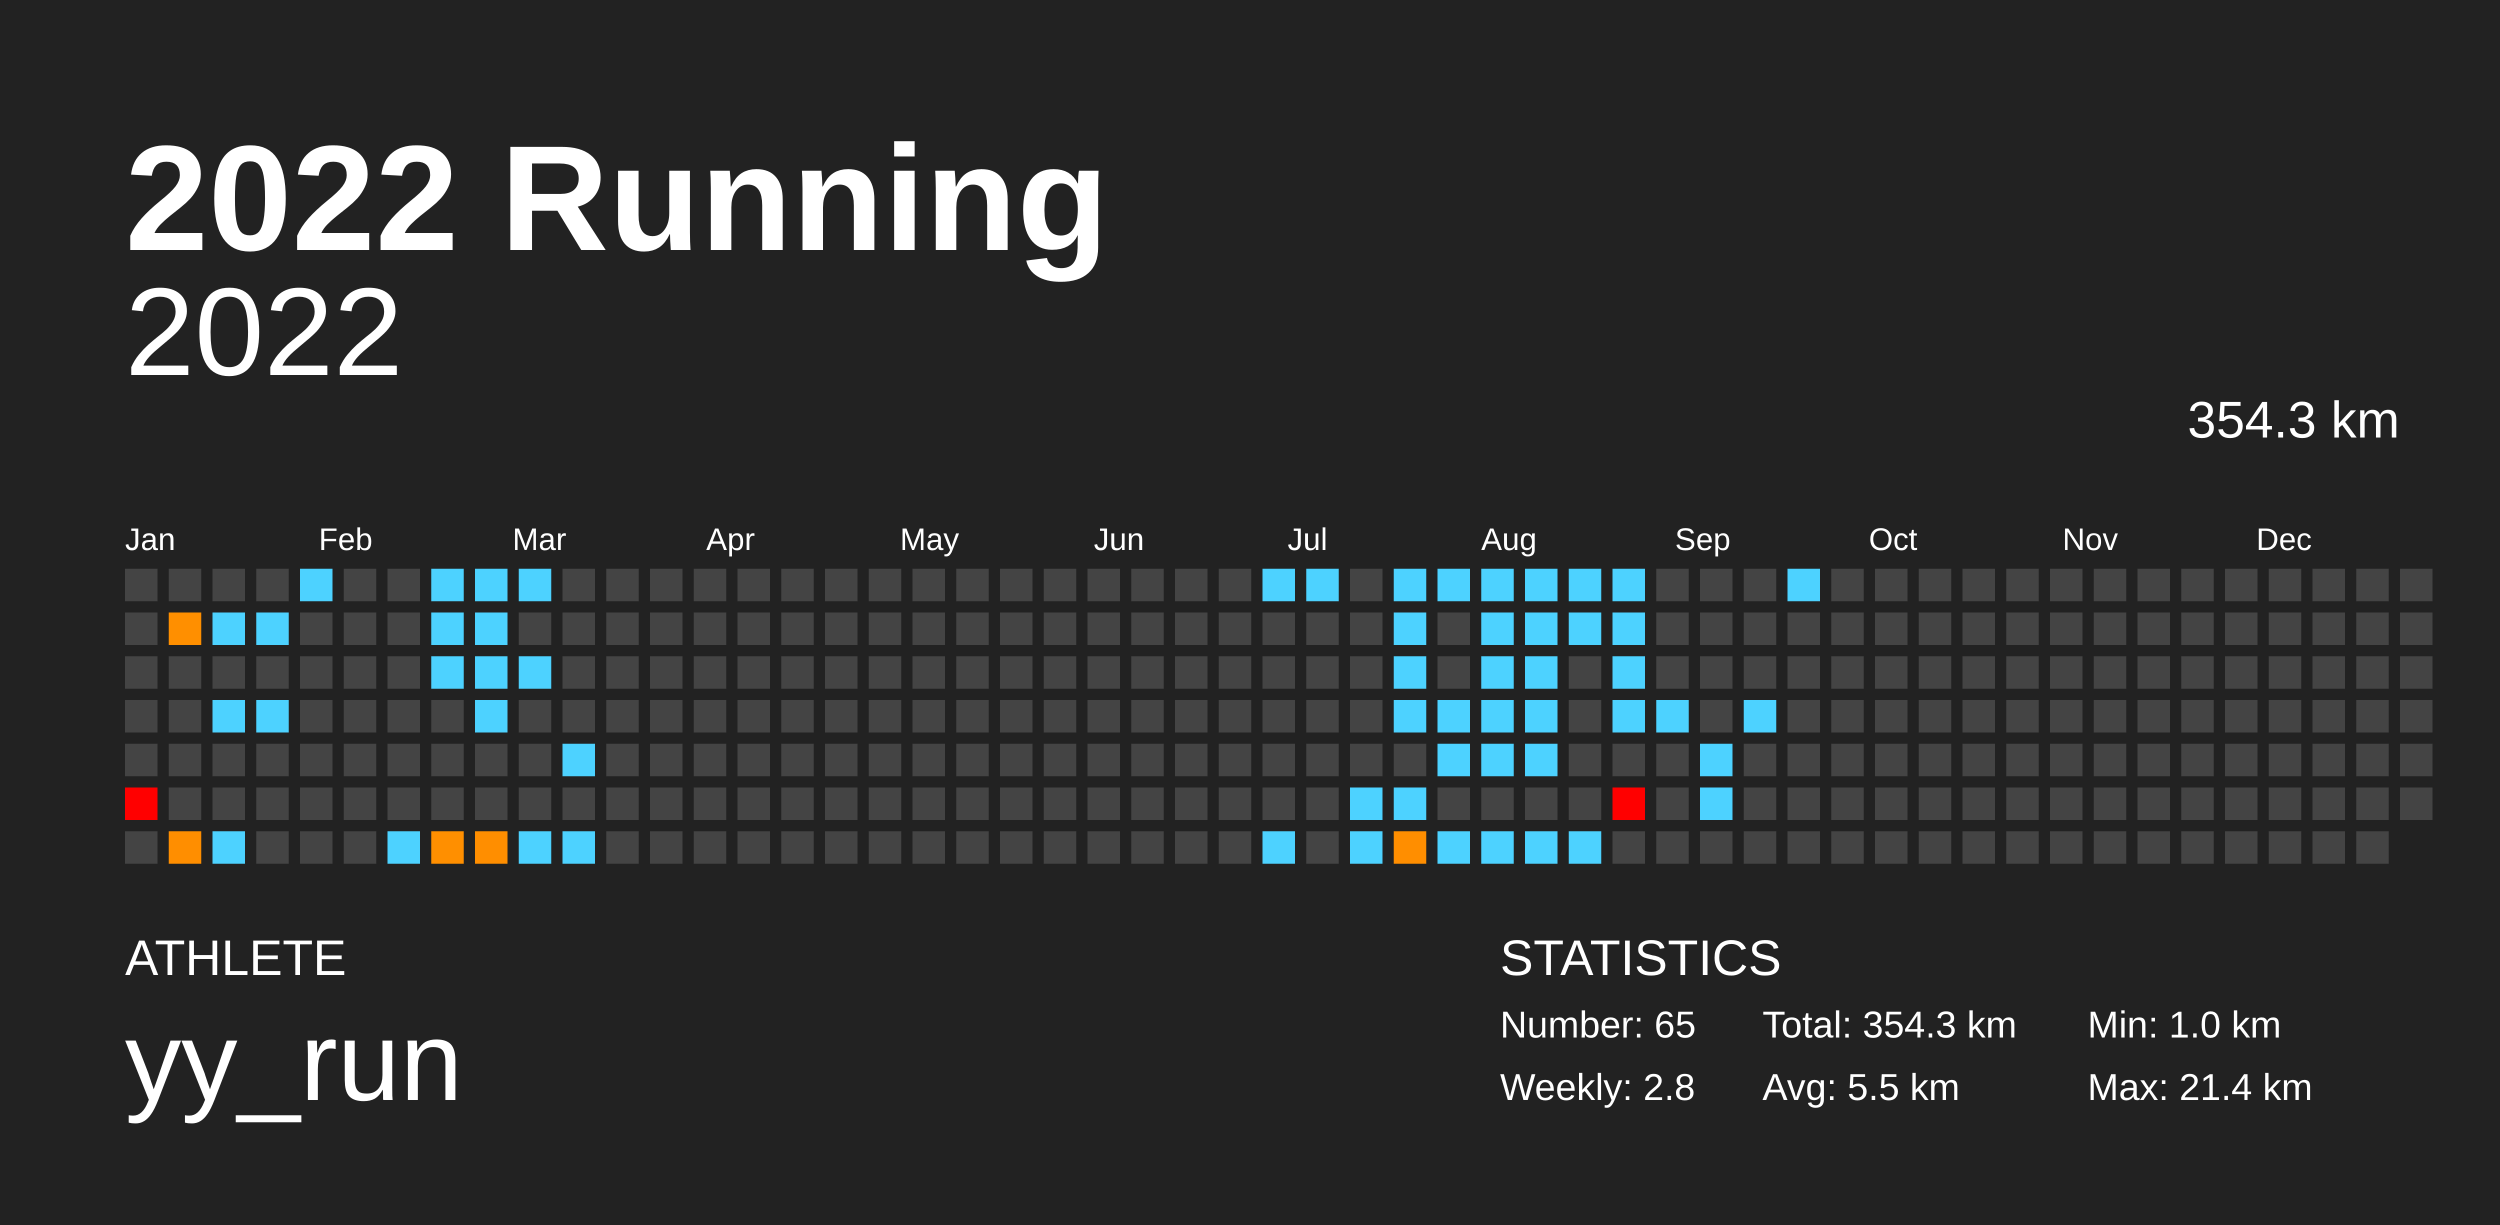
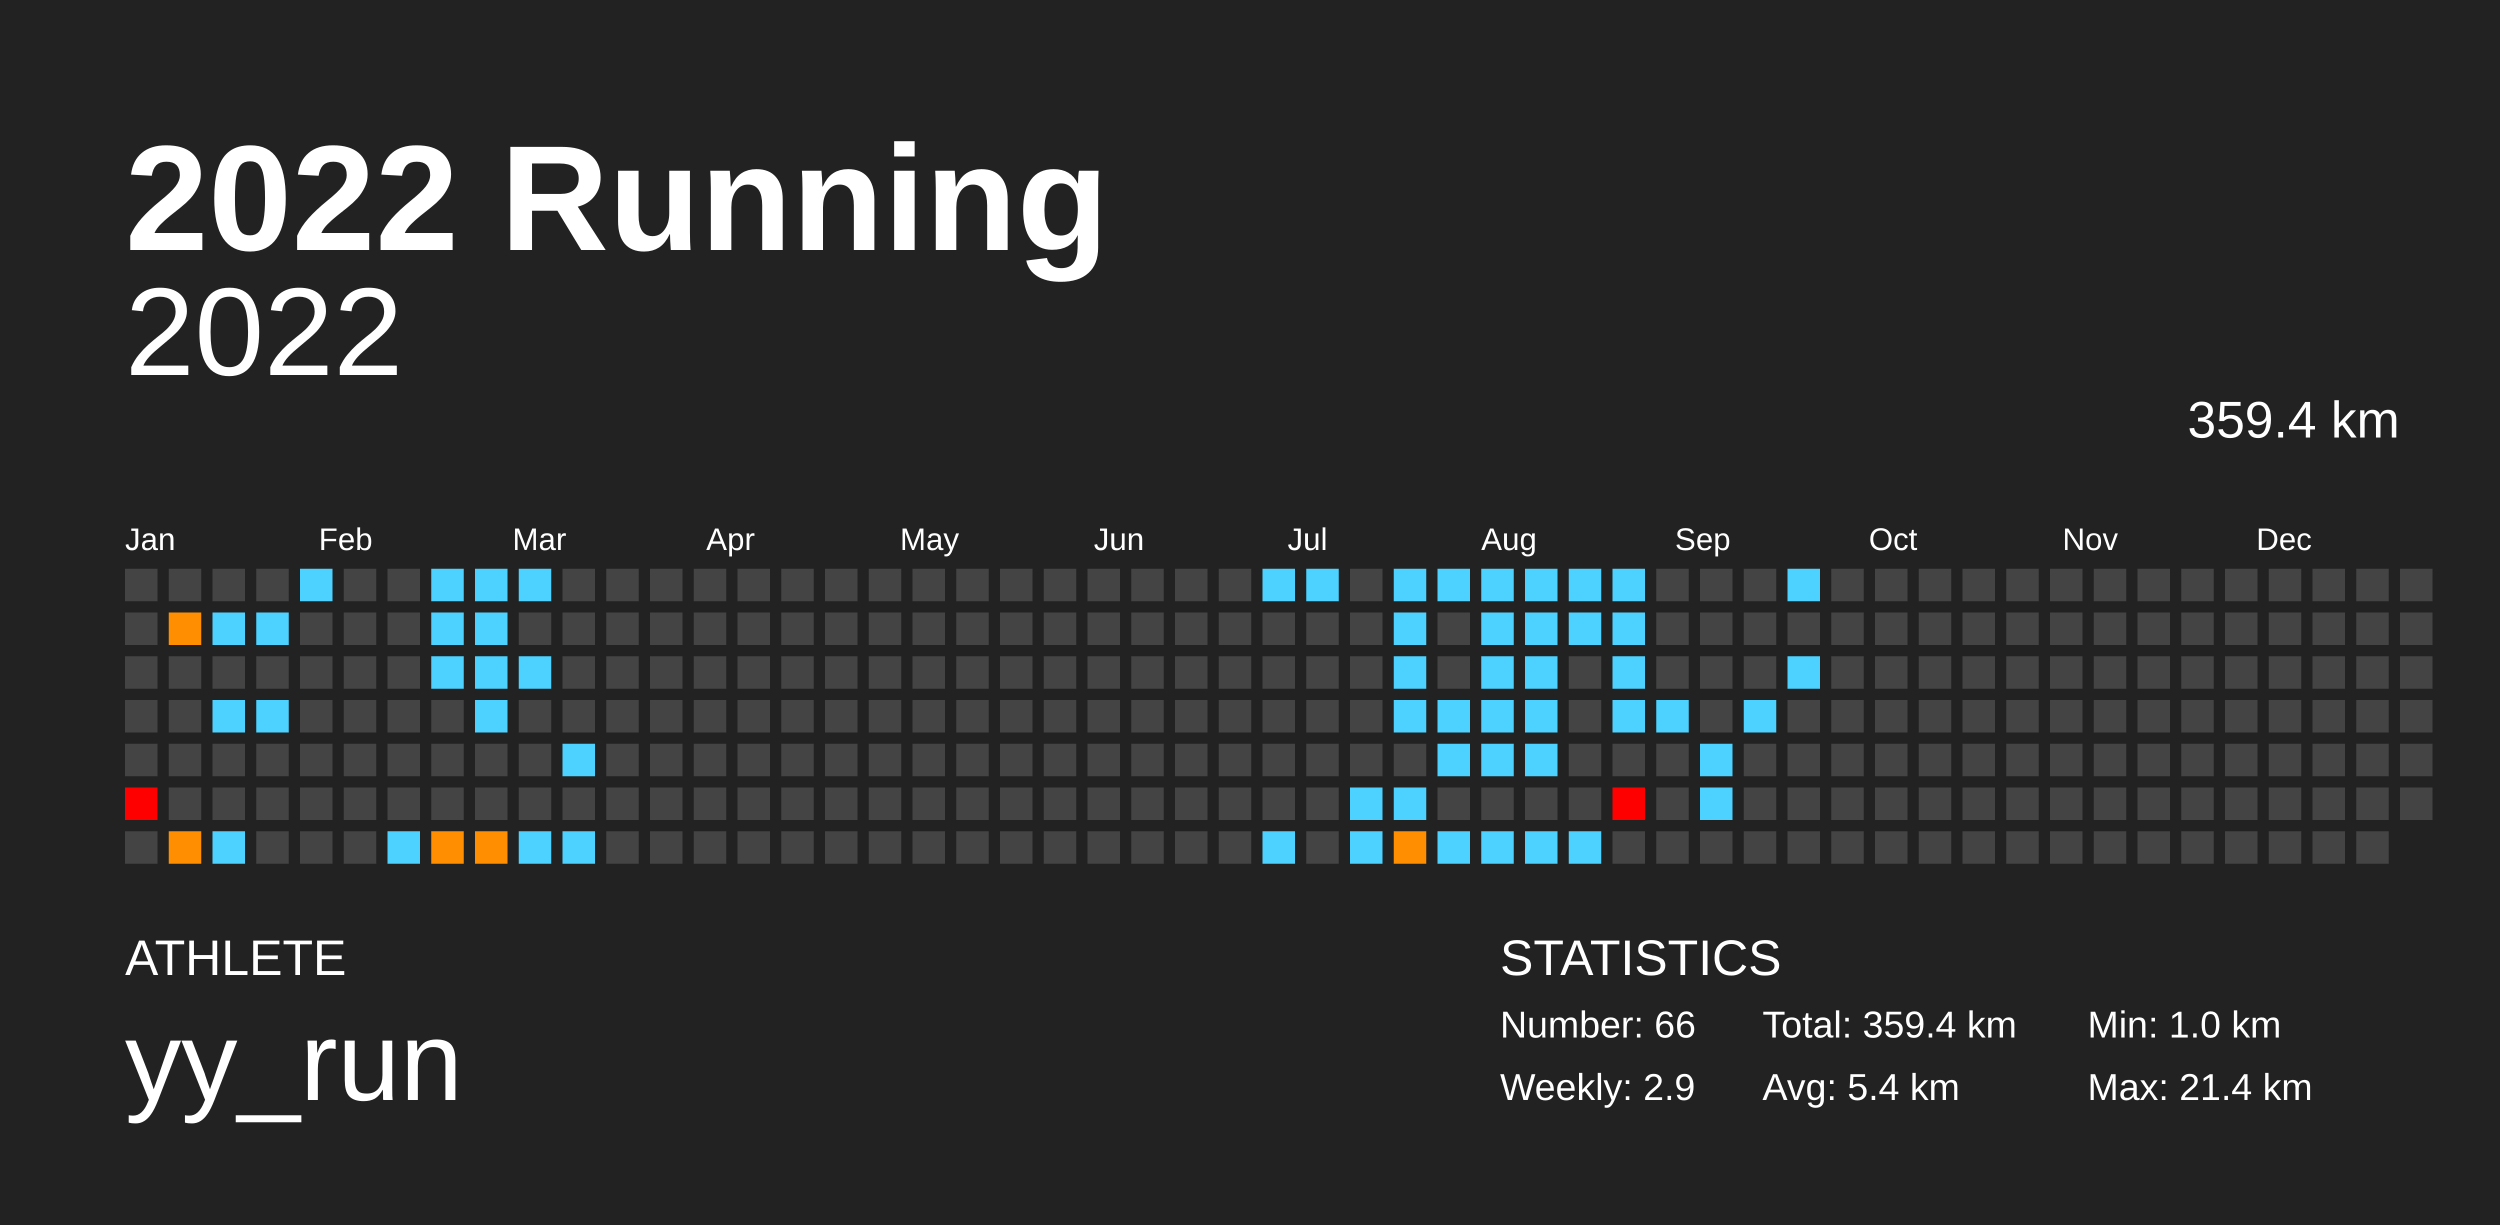
<svg xmlns="http://www.w3.org/2000/svg" baseProfile="full" height="98mm" version="1.1" viewBox="0,0,200,98" width="200mm">
  <defs />
  <rect fill="#222222" height="98" width="200" x="0" y="0" />
  <text fill="#FFFFFF" style="font-size:12px; font-family:Arial; font-weight:bold;" x="10" y="20">2022 Running</text>
  <text fill="#FFFFFF" style="font-size:4px; font-family:Arial" x="10" y="78">ATHLETE</text>
  <text fill="#FFFFFF" style="font-size:9px; font-family:Arial" x="10" y="88">yy_run</text>
  <text fill="#FFFFFF" style="font-size:4px; font-family:Arial" x="120" y="78">STATISTICS</text>
-   <text fill="#FFFFFF" style="font-size:3px; font-family:Arial" x="120" y="83">Number: 65</text>
-   <text fill="#FFFFFF" style="font-size:3px; font-family:Arial" x="120" y="88">Weekly: 2.8</text>
-   <text fill="#FFFFFF" style="font-size:3px; font-family:Arial" x="141" y="83">Total: 354.3 km</text>
-   <text fill="#FFFFFF" style="font-size:3px; font-family:Arial" x="141" y="88">Avg: 5.5 km</text>
+   <text fill="#FFFFFF" style="font-size:3px; font-family:Arial" x="120" y="83">Number: 66</text>
+   <text fill="#FFFFFF" style="font-size:3px; font-family:Arial" x="120" y="88">Weekly: 2.9</text>
+   <text fill="#FFFFFF" style="font-size:3px; font-family:Arial" x="141" y="83">Total: 359.4 km</text>
+   <text fill="#FFFFFF" style="font-size:3px; font-family:Arial" x="141" y="88">Avg: 5.4 km</text>
  <text fill="#FFFFFF" style="font-size:3px; font-family:Arial" x="167" y="83">Min: 1.0 km</text>
  <text fill="#FFFFFF" style="font-size:3px; font-family:Arial" x="167" y="88">Max: 21.4 km</text>
  <text alignment-baseline="hanging" fill="#FFFFFF" style="font-size:10.0px; font-family:Arial;" x="10" y="30">2022</text>
-   <text alignment-baseline="hanging" fill="#FFFFFF" style="font-size:4.125px; font-family:Arial;" x="175" y="35">354.3 km</text>
+   <text alignment-baseline="hanging" fill="#FFFFFF" style="font-size:4.125px; font-family:Arial;" x="175" y="35">359.4 km</text>
  <text fill="#FFFFFF" style="font-size:2.5px; font-family:Arial" x="10.0" y="44">Jan</text>
  <text fill="#FFFFFF" style="font-size:2.5px; font-family:Arial" x="25.5" y="44">Feb</text>
  <text fill="#FFFFFF" style="font-size:2.5px; font-family:Arial" x="41.0" y="44">Mar</text>
  <text fill="#FFFFFF" style="font-size:2.5px; font-family:Arial" x="56.5" y="44">Apr</text>
  <text fill="#FFFFFF" style="font-size:2.5px; font-family:Arial" x="72.0" y="44">May</text>
  <text fill="#FFFFFF" style="font-size:2.5px; font-family:Arial" x="87.5" y="44">Jun</text>
  <text fill="#FFFFFF" style="font-size:2.5px; font-family:Arial" x="103.0" y="44">Jul</text>
  <text fill="#FFFFFF" style="font-size:2.5px; font-family:Arial" x="118.5" y="44">Aug</text>
  <text fill="#FFFFFF" style="font-size:2.5px; font-family:Arial" x="134.0" y="44">Sep</text>
  <text fill="#FFFFFF" style="font-size:2.5px; font-family:Arial" x="149.5" y="44">Oct</text>
  <text fill="#FFFFFF" style="font-size:2.5px; font-family:Arial" x="165.0" y="44">Nov</text>
  <text fill="#FFFFFF" style="font-size:2.5px; font-family:Arial" x="180.5" y="44">Dec</text>
  <rect fill="#444444" height="2.6" width="2.6" x="10.0" y="45.5" />
  <rect fill="#444444" height="2.6" width="2.6" x="10.0" y="49.0" />
  <rect fill="#444444" height="2.6" width="2.6" x="10.0" y="52.5" />
  <rect fill="#444444" height="2.6" width="2.6" x="10.0" y="56.0" />
  <rect fill="#444444" height="2.6" width="2.6" x="10.0" y="59.5" />
  <rect fill="red" height="2.6" width="2.6" x="10.0" y="63.0" />
  <rect fill="#444444" height="2.6" width="2.6" x="10.0" y="66.5" />
  <rect fill="#444444" height="2.6" width="2.6" x="13.5" y="45.5" />
  <rect fill="#ff8f00" height="2.6" width="2.6" x="13.5" y="49.0" />
  <rect fill="#444444" height="2.6" width="2.6" x="13.5" y="52.5" />
  <rect fill="#444444" height="2.6" width="2.6" x="13.5" y="56.0" />
  <rect fill="#444444" height="2.6" width="2.6" x="13.5" y="59.5" />
  <rect fill="#444444" height="2.6" width="2.6" x="13.5" y="63.0" />
  <rect fill="#ff8e00" height="2.6" width="2.6" x="13.5" y="66.5" />
  <rect fill="#444444" height="2.6" width="2.6" x="17.0" y="45.5" />
  <rect fill="#4dd2ff" height="2.6" width="2.6" x="17.0" y="49.0" />
  <rect fill="#444444" height="2.6" width="2.6" x="17.0" y="52.5" />
  <rect fill="#4dd2ff" height="2.6" width="2.6" x="17.0" y="56.0" />
  <rect fill="#444444" height="2.6" width="2.6" x="17.0" y="59.5" />
  <rect fill="#444444" height="2.6" width="2.6" x="17.0" y="63.0" />
  <rect fill="#4dd2ff" height="2.6" width="2.6" x="17.0" y="66.5" />
  <rect fill="#444444" height="2.6" width="2.6" x="20.5" y="45.5" />
  <rect fill="#4dd2ff" height="2.6" width="2.6" x="20.5" y="49.0" />
  <rect fill="#444444" height="2.6" width="2.6" x="20.5" y="52.5" />
  <rect fill="#4dd2ff" height="2.6" width="2.6" x="20.5" y="56.0" />
  <rect fill="#444444" height="2.6" width="2.6" x="20.5" y="59.5" />
  <rect fill="#444444" height="2.6" width="2.6" x="20.5" y="63.0" />
  <rect fill="#444444" height="2.6" width="2.6" x="20.5" y="66.5" />
  <rect fill="#4dd2ff" height="2.6" width="2.6" x="24.0" y="45.5" />
  <rect fill="#444444" height="2.6" width="2.6" x="24.0" y="49.0" />
  <rect fill="#444444" height="2.6" width="2.6" x="24.0" y="52.5" />
  <rect fill="#444444" height="2.6" width="2.6" x="24.0" y="56.0" />
  <rect fill="#444444" height="2.6" width="2.6" x="24.0" y="59.5" />
  <rect fill="#444444" height="2.6" width="2.6" x="24.0" y="63.0" />
  <rect fill="#444444" height="2.6" width="2.6" x="24.0" y="66.5" />
  <rect fill="#444444" height="2.6" width="2.6" x="27.5" y="45.5" />
  <rect fill="#444444" height="2.6" width="2.6" x="27.5" y="49.0" />
  <rect fill="#444444" height="2.6" width="2.6" x="27.5" y="52.5" />
  <rect fill="#444444" height="2.6" width="2.6" x="27.5" y="56.0" />
  <rect fill="#444444" height="2.6" width="2.6" x="27.5" y="59.5" />
  <rect fill="#444444" height="2.6" width="2.6" x="27.5" y="63.0" />
  <rect fill="#444444" height="2.6" width="2.6" x="27.5" y="66.5" />
  <rect fill="#444444" height="2.6" width="2.6" x="31.0" y="45.5" />
  <rect fill="#444444" height="2.6" width="2.6" x="31.0" y="49.0" />
  <rect fill="#444444" height="2.6" width="2.6" x="31.0" y="52.5" />
  <rect fill="#444444" height="2.6" width="2.6" x="31.0" y="56.0" />
  <rect fill="#444444" height="2.6" width="2.6" x="31.0" y="59.5" />
  <rect fill="#444444" height="2.6" width="2.6" x="31.0" y="63.0" />
  <rect fill="#4dd2ff" height="2.6" width="2.6" x="31.0" y="66.5" />
  <rect fill="#4dd2ff" height="2.6" width="2.6" x="34.5" y="45.5" />
  <rect fill="#4dd2ff" height="2.6" width="2.6" x="34.5" y="49.0" />
  <rect fill="#4dd2ff" height="2.6" width="2.6" x="34.5" y="52.5" />
  <rect fill="#444444" height="2.6" width="2.6" x="34.5" y="56.0" />
  <rect fill="#444444" height="2.6" width="2.6" x="34.5" y="59.5" />
  <rect fill="#444444" height="2.6" width="2.6" x="34.5" y="63.0" />
  <rect fill="#ff8f00" height="2.6" width="2.6" x="34.5" y="66.5" />
  <rect fill="#4dd2ff" height="2.6" width="2.6" x="38.0" y="45.5" />
  <rect fill="#4dd2ff" height="2.6" width="2.6" x="38.0" y="49.0" />
  <rect fill="#4dd2ff" height="2.6" width="2.6" x="38.0" y="52.5" />
  <rect fill="#4dd2ff" height="2.6" width="2.6" x="38.0" y="56.0" />
  <rect fill="#444444" height="2.6" width="2.6" x="38.0" y="59.5" />
  <rect fill="#444444" height="2.6" width="2.6" x="38.0" y="63.0" />
  <rect fill="#ff8e00" height="2.6" width="2.6" x="38.0" y="66.5" />
  <rect fill="#4dd2ff" height="2.6" width="2.6" x="41.5" y="45.5" />
  <rect fill="#444444" height="2.6" width="2.6" x="41.5" y="49.0" />
  <rect fill="#4dd2ff" height="2.6" width="2.6" x="41.5" y="52.5" />
  <rect fill="#444444" height="2.6" width="2.6" x="41.5" y="56.0" />
  <rect fill="#444444" height="2.6" width="2.6" x="41.5" y="59.5" />
  <rect fill="#444444" height="2.6" width="2.6" x="41.5" y="63.0" />
  <rect fill="#4dd2ff" height="2.6" width="2.6" x="41.5" y="66.5" />
  <rect fill="#444444" height="2.6" width="2.6" x="45.0" y="45.5" />
  <rect fill="#444444" height="2.6" width="2.6" x="45.0" y="49.0" />
  <rect fill="#444444" height="2.6" width="2.6" x="45.0" y="52.5" />
  <rect fill="#444444" height="2.6" width="2.6" x="45.0" y="56.0" />
  <rect fill="#4dd2ff" height="2.6" width="2.6" x="45.0" y="59.5" />
  <rect fill="#444444" height="2.6" width="2.6" x="45.0" y="63.0" />
  <rect fill="#4dd2ff" height="2.6" width="2.6" x="45.0" y="66.5" />
  <rect fill="#444444" height="2.6" width="2.6" x="48.5" y="45.5" />
  <rect fill="#444444" height="2.6" width="2.6" x="48.5" y="49.0" />
  <rect fill="#444444" height="2.6" width="2.6" x="48.5" y="52.5" />
  <rect fill="#444444" height="2.6" width="2.6" x="48.5" y="56.0" />
  <rect fill="#444444" height="2.6" width="2.6" x="48.5" y="59.5" />
  <rect fill="#444444" height="2.6" width="2.6" x="48.5" y="63.0" />
  <rect fill="#444444" height="2.6" width="2.6" x="48.5" y="66.5" />
  <rect fill="#444444" height="2.6" width="2.6" x="52.0" y="45.5" />
  <rect fill="#444444" height="2.6" width="2.6" x="52.0" y="49.0" />
  <rect fill="#444444" height="2.6" width="2.6" x="52.0" y="52.5" />
  <rect fill="#444444" height="2.6" width="2.6" x="52.0" y="56.0" />
  <rect fill="#444444" height="2.6" width="2.6" x="52.0" y="59.5" />
  <rect fill="#444444" height="2.6" width="2.6" x="52.0" y="63.0" />
  <rect fill="#444444" height="2.6" width="2.6" x="52.0" y="66.5" />
  <rect fill="#444444" height="2.6" width="2.6" x="55.5" y="45.5" />
  <rect fill="#444444" height="2.6" width="2.6" x="55.5" y="49.0" />
  <rect fill="#444444" height="2.6" width="2.6" x="55.5" y="52.5" />
  <rect fill="#444444" height="2.6" width="2.6" x="55.5" y="56.0" />
  <rect fill="#444444" height="2.6" width="2.6" x="55.5" y="59.5" />
  <rect fill="#444444" height="2.6" width="2.6" x="55.5" y="63.0" />
  <rect fill="#444444" height="2.6" width="2.6" x="55.5" y="66.5" />
  <rect fill="#444444" height="2.6" width="2.6" x="59.0" y="45.5" />
  <rect fill="#444444" height="2.6" width="2.6" x="59.0" y="49.0" />
  <rect fill="#444444" height="2.6" width="2.6" x="59.0" y="52.5" />
  <rect fill="#444444" height="2.6" width="2.6" x="59.0" y="56.0" />
  <rect fill="#444444" height="2.6" width="2.6" x="59.0" y="59.5" />
  <rect fill="#444444" height="2.6" width="2.6" x="59.0" y="63.0" />
  <rect fill="#444444" height="2.6" width="2.6" x="59.0" y="66.5" />
  <rect fill="#444444" height="2.6" width="2.6" x="62.5" y="45.5" />
  <rect fill="#444444" height="2.6" width="2.6" x="62.5" y="49.0" />
  <rect fill="#444444" height="2.6" width="2.6" x="62.5" y="52.5" />
  <rect fill="#444444" height="2.6" width="2.6" x="62.5" y="56.0" />
  <rect fill="#444444" height="2.6" width="2.6" x="62.5" y="59.5" />
  <rect fill="#444444" height="2.6" width="2.6" x="62.5" y="63.0" />
  <rect fill="#444444" height="2.6" width="2.6" x="62.5" y="66.5" />
  <rect fill="#444444" height="2.6" width="2.6" x="66.0" y="45.5" />
  <rect fill="#444444" height="2.6" width="2.6" x="66.0" y="49.0" />
  <rect fill="#444444" height="2.6" width="2.6" x="66.0" y="52.5" />
  <rect fill="#444444" height="2.6" width="2.6" x="66.0" y="56.0" />
  <rect fill="#444444" height="2.6" width="2.6" x="66.0" y="59.5" />
  <rect fill="#444444" height="2.6" width="2.6" x="66.0" y="63.0" />
  <rect fill="#444444" height="2.6" width="2.6" x="66.0" y="66.5" />
  <rect fill="#444444" height="2.6" width="2.6" x="69.5" y="45.5" />
  <rect fill="#444444" height="2.6" width="2.6" x="69.5" y="49.0" />
  <rect fill="#444444" height="2.6" width="2.6" x="69.5" y="52.5" />
  <rect fill="#444444" height="2.6" width="2.6" x="69.5" y="56.0" />
  <rect fill="#444444" height="2.6" width="2.6" x="69.5" y="59.5" />
  <rect fill="#444444" height="2.6" width="2.6" x="69.5" y="63.0" />
  <rect fill="#444444" height="2.6" width="2.6" x="69.5" y="66.5" />
  <rect fill="#444444" height="2.6" width="2.6" x="73.0" y="45.5" />
  <rect fill="#444444" height="2.6" width="2.6" x="73.0" y="49.0" />
  <rect fill="#444444" height="2.6" width="2.6" x="73.0" y="52.5" />
  <rect fill="#444444" height="2.6" width="2.6" x="73.0" y="56.0" />
  <rect fill="#444444" height="2.6" width="2.6" x="73.0" y="59.5" />
  <rect fill="#444444" height="2.6" width="2.6" x="73.0" y="63.0" />
  <rect fill="#444444" height="2.6" width="2.6" x="73.0" y="66.5" />
  <rect fill="#444444" height="2.6" width="2.6" x="76.5" y="45.5" />
  <rect fill="#444444" height="2.6" width="2.6" x="76.5" y="49.0" />
  <rect fill="#444444" height="2.6" width="2.6" x="76.5" y="52.5" />
  <rect fill="#444444" height="2.6" width="2.6" x="76.5" y="56.0" />
  <rect fill="#444444" height="2.6" width="2.6" x="76.5" y="59.5" />
  <rect fill="#444444" height="2.6" width="2.6" x="76.5" y="63.0" />
  <rect fill="#444444" height="2.6" width="2.6" x="76.5" y="66.5" />
  <rect fill="#444444" height="2.6" width="2.6" x="80.0" y="45.5" />
  <rect fill="#444444" height="2.6" width="2.6" x="80.0" y="49.0" />
  <rect fill="#444444" height="2.6" width="2.6" x="80.0" y="52.5" />
  <rect fill="#444444" height="2.6" width="2.6" x="80.0" y="56.0" />
  <rect fill="#444444" height="2.6" width="2.6" x="80.0" y="59.5" />
  <rect fill="#444444" height="2.6" width="2.6" x="80.0" y="63.0" />
  <rect fill="#444444" height="2.6" width="2.6" x="80.0" y="66.5" />
  <rect fill="#444444" height="2.6" width="2.6" x="83.5" y="45.5" />
  <rect fill="#444444" height="2.6" width="2.6" x="83.5" y="49.0" />
  <rect fill="#444444" height="2.6" width="2.6" x="83.5" y="52.5" />
  <rect fill="#444444" height="2.6" width="2.6" x="83.5" y="56.0" />
  <rect fill="#444444" height="2.6" width="2.6" x="83.5" y="59.5" />
  <rect fill="#444444" height="2.6" width="2.6" x="83.5" y="63.0" />
  <rect fill="#444444" height="2.6" width="2.6" x="83.5" y="66.5" />
  <rect fill="#444444" height="2.6" width="2.6" x="87.0" y="45.5" />
  <rect fill="#444444" height="2.6" width="2.6" x="87.0" y="49.0" />
  <rect fill="#444444" height="2.6" width="2.6" x="87.0" y="52.5" />
  <rect fill="#444444" height="2.6" width="2.6" x="87.0" y="56.0" />
  <rect fill="#444444" height="2.6" width="2.6" x="87.0" y="59.5" />
  <rect fill="#444444" height="2.6" width="2.6" x="87.0" y="63.0" />
  <rect fill="#444444" height="2.6" width="2.6" x="87.0" y="66.5" />
  <rect fill="#444444" height="2.6" width="2.6" x="90.5" y="45.5" />
  <rect fill="#444444" height="2.6" width="2.6" x="90.5" y="49.0" />
  <rect fill="#444444" height="2.6" width="2.6" x="90.5" y="52.5" />
  <rect fill="#444444" height="2.6" width="2.6" x="90.5" y="56.0" />
  <rect fill="#444444" height="2.6" width="2.6" x="90.5" y="59.5" />
  <rect fill="#444444" height="2.6" width="2.6" x="90.5" y="63.0" />
  <rect fill="#444444" height="2.6" width="2.6" x="90.5" y="66.5" />
  <rect fill="#444444" height="2.6" width="2.6" x="94.0" y="45.5" />
  <rect fill="#444444" height="2.6" width="2.6" x="94.0" y="49.0" />
  <rect fill="#444444" height="2.6" width="2.6" x="94.0" y="52.5" />
  <rect fill="#444444" height="2.6" width="2.6" x="94.0" y="56.0" />
  <rect fill="#444444" height="2.6" width="2.6" x="94.0" y="59.5" />
  <rect fill="#444444" height="2.6" width="2.6" x="94.0" y="63.0" />
  <rect fill="#444444" height="2.6" width="2.6" x="94.0" y="66.5" />
  <rect fill="#444444" height="2.6" width="2.6" x="97.5" y="45.5" />
  <rect fill="#444444" height="2.6" width="2.6" x="97.5" y="49.0" />
  <rect fill="#444444" height="2.6" width="2.6" x="97.5" y="52.5" />
  <rect fill="#444444" height="2.6" width="2.6" x="97.5" y="56.0" />
  <rect fill="#444444" height="2.6" width="2.6" x="97.5" y="59.5" />
  <rect fill="#444444" height="2.6" width="2.6" x="97.5" y="63.0" />
  <rect fill="#444444" height="2.6" width="2.6" x="97.5" y="66.5" />
  <rect fill="#4dd2ff" height="2.6" width="2.6" x="101.0" y="45.5" />
  <rect fill="#444444" height="2.6" width="2.6" x="101.0" y="49.0" />
  <rect fill="#444444" height="2.6" width="2.6" x="101.0" y="52.5" />
  <rect fill="#444444" height="2.6" width="2.6" x="101.0" y="56.0" />
  <rect fill="#444444" height="2.6" width="2.6" x="101.0" y="59.5" />
  <rect fill="#444444" height="2.6" width="2.6" x="101.0" y="63.0" />
  <rect fill="#4dd2ff" height="2.6" width="2.6" x="101.0" y="66.5" />
  <rect fill="#4dd2ff" height="2.6" width="2.6" x="104.5" y="45.5" />
  <rect fill="#444444" height="2.6" width="2.6" x="104.5" y="49.0" />
  <rect fill="#444444" height="2.6" width="2.6" x="104.5" y="52.5" />
  <rect fill="#444444" height="2.6" width="2.6" x="104.5" y="56.0" />
  <rect fill="#444444" height="2.6" width="2.6" x="104.5" y="59.5" />
  <rect fill="#444444" height="2.6" width="2.6" x="104.5" y="63.0" />
  <rect fill="#444444" height="2.6" width="2.6" x="104.5" y="66.5" />
  <rect fill="#444444" height="2.6" width="2.6" x="108.0" y="45.5" />
  <rect fill="#444444" height="2.6" width="2.6" x="108.0" y="49.0" />
  <rect fill="#444444" height="2.6" width="2.6" x="108.0" y="52.5" />
  <rect fill="#444444" height="2.6" width="2.6" x="108.0" y="56.0" />
  <rect fill="#444444" height="2.6" width="2.6" x="108.0" y="59.5" />
  <rect fill="#4dd2ff" height="2.6" width="2.6" x="108.0" y="63.0" />
  <rect fill="#4dd2ff" height="2.6" width="2.6" x="108.0" y="66.5" />
  <rect fill="#4dd2ff" height="2.6" width="2.6" x="111.5" y="45.5" />
  <rect fill="#4dd2ff" height="2.6" width="2.6" x="111.5" y="49.0" />
  <rect fill="#4dd2ff" height="2.6" width="2.6" x="111.5" y="52.5" />
  <rect fill="#4dd2ff" height="2.6" width="2.6" x="111.5" y="56.0" />
  <rect fill="#444444" height="2.6" width="2.6" x="111.5" y="59.5" />
  <rect fill="#4dd2ff" height="2.6" width="2.6" x="111.5" y="63.0" />
  <rect fill="#ff8e00" height="2.6" width="2.6" x="111.5" y="66.5" />
  <rect fill="#4dd2ff" height="2.6" width="2.6" x="115.0" y="45.5" />
  <rect fill="#444444" height="2.6" width="2.6" x="115.0" y="49.0" />
  <rect fill="#444444" height="2.6" width="2.6" x="115.0" y="52.5" />
  <rect fill="#4dd2ff" height="2.6" width="2.6" x="115.0" y="56.0" />
  <rect fill="#4dd2ff" height="2.6" width="2.6" x="115.0" y="59.5" />
  <rect fill="#444444" height="2.6" width="2.6" x="115.0" y="63.0" />
  <rect fill="#4dd2ff" height="2.6" width="2.6" x="115.0" y="66.5" />
  <rect fill="#4dd2ff" height="2.6" width="2.6" x="118.5" y="45.5" />
  <rect fill="#4dd2ff" height="2.6" width="2.6" x="118.5" y="49.0" />
  <rect fill="#4dd2ff" height="2.6" width="2.6" x="118.5" y="52.5" />
  <rect fill="#4dd2ff" height="2.6" width="2.6" x="118.5" y="56.0" />
  <rect fill="#4dd2ff" height="2.6" width="2.6" x="118.5" y="59.5" />
  <rect fill="#444444" height="2.6" width="2.6" x="118.5" y="63.0" />
  <rect fill="#4dd2ff" height="2.6" width="2.6" x="118.5" y="66.5" />
  <rect fill="#4dd2ff" height="2.6" width="2.6" x="122.0" y="45.5" />
  <rect fill="#4dd2ff" height="2.6" width="2.6" x="122.0" y="49.0" />
  <rect fill="#4dd2ff" height="2.6" width="2.6" x="122.0" y="52.5" />
  <rect fill="#4dd2ff" height="2.6" width="2.6" x="122.0" y="56.0" />
  <rect fill="#4dd2ff" height="2.6" width="2.6" x="122.0" y="59.5" />
  <rect fill="#444444" height="2.6" width="2.6" x="122.0" y="63.0" />
  <rect fill="#4dd2ff" height="2.6" width="2.6" x="122.0" y="66.5" />
  <rect fill="#4dd2ff" height="2.6" width="2.6" x="125.5" y="45.5" />
  <rect fill="#4dd2ff" height="2.6" width="2.6" x="125.5" y="49.0" />
  <rect fill="#444444" height="2.6" width="2.6" x="125.5" y="52.5" />
  <rect fill="#444444" height="2.6" width="2.6" x="125.5" y="56.0" />
  <rect fill="#444444" height="2.6" width="2.6" x="125.5" y="59.5" />
  <rect fill="#444444" height="2.6" width="2.6" x="125.5" y="63.0" />
  <rect fill="#4dd2ff" height="2.6" width="2.6" x="125.5" y="66.5" />
  <rect fill="#4dd2ff" height="2.6" width="2.6" x="129.0" y="45.5" />
  <rect fill="#4dd2ff" height="2.6" width="2.6" x="129.0" y="49.0" />
  <rect fill="#4dd2ff" height="2.6" width="2.6" x="129.0" y="52.5" />
  <rect fill="#4dd2ff" height="2.6" width="2.6" x="129.0" y="56.0" />
  <rect fill="#444444" height="2.6" width="2.6" x="129.0" y="59.5" />
  <rect fill="red" height="2.6" width="2.6" x="129.0" y="63.0" />
  <rect fill="#444444" height="2.6" width="2.6" x="129.0" y="66.5" />
  <rect fill="#444444" height="2.6" width="2.6" x="132.5" y="45.5" />
  <rect fill="#444444" height="2.6" width="2.6" x="132.5" y="49.0" />
  <rect fill="#444444" height="2.6" width="2.6" x="132.5" y="52.5" />
  <rect fill="#4dd2ff" height="2.6" width="2.6" x="132.5" y="56.0" />
  <rect fill="#444444" height="2.6" width="2.6" x="132.5" y="59.5" />
  <rect fill="#444444" height="2.6" width="2.6" x="132.5" y="63.0" />
  <rect fill="#444444" height="2.6" width="2.6" x="132.5" y="66.5" />
  <rect fill="#444444" height="2.6" width="2.6" x="136.0" y="45.5" />
  <rect fill="#444444" height="2.6" width="2.6" x="136.0" y="49.0" />
  <rect fill="#444444" height="2.6" width="2.6" x="136.0" y="52.5" />
  <rect fill="#444444" height="2.6" width="2.6" x="136.0" y="56.0" />
  <rect fill="#4dd2ff" height="2.6" width="2.6" x="136.0" y="59.5" />
  <rect fill="#4dd2ff" height="2.6" width="2.6" x="136.0" y="63.0" />
  <rect fill="#444444" height="2.6" width="2.6" x="136.0" y="66.5" />
  <rect fill="#444444" height="2.6" width="2.6" x="139.5" y="45.5" />
  <rect fill="#444444" height="2.6" width="2.6" x="139.5" y="49.0" />
  <rect fill="#444444" height="2.6" width="2.6" x="139.5" y="52.5" />
  <rect fill="#4dd2ff" height="2.6" width="2.6" x="139.5" y="56.0" />
  <rect fill="#444444" height="2.6" width="2.6" x="139.5" y="59.5" />
  <rect fill="#444444" height="2.6" width="2.6" x="139.5" y="63.0" />
  <rect fill="#444444" height="2.6" width="2.6" x="139.5" y="66.5" />
  <rect fill="#4dd2ff" height="2.6" width="2.6" x="143.0" y="45.5" />
  <rect fill="#444444" height="2.6" width="2.6" x="143.0" y="49.0" />
-   <rect fill="#444444" height="2.6" width="2.6" x="143.0" y="52.5" />
+   <rect fill="#4dd2ff" height="2.6" width="2.6" x="143.0" y="52.5" />
  <rect fill="#444444" height="2.6" width="2.6" x="143.0" y="56.0" />
  <rect fill="#444444" height="2.6" width="2.6" x="143.0" y="59.5" />
  <rect fill="#444444" height="2.6" width="2.6" x="143.0" y="63.0" />
  <rect fill="#444444" height="2.6" width="2.6" x="143.0" y="66.5" />
  <rect fill="#444444" height="2.6" width="2.6" x="146.5" y="45.5" />
  <rect fill="#444444" height="2.6" width="2.6" x="146.5" y="49.0" />
  <rect fill="#444444" height="2.6" width="2.6" x="146.5" y="52.5" />
  <rect fill="#444444" height="2.6" width="2.6" x="146.5" y="56.0" />
  <rect fill="#444444" height="2.6" width="2.6" x="146.5" y="59.5" />
  <rect fill="#444444" height="2.6" width="2.6" x="146.5" y="63.0" />
  <rect fill="#444444" height="2.6" width="2.6" x="146.5" y="66.5" />
  <rect fill="#444444" height="2.6" width="2.6" x="150.0" y="45.5" />
  <rect fill="#444444" height="2.6" width="2.6" x="150.0" y="49.0" />
  <rect fill="#444444" height="2.6" width="2.6" x="150.0" y="52.5" />
  <rect fill="#444444" height="2.6" width="2.6" x="150.0" y="56.0" />
  <rect fill="#444444" height="2.6" width="2.6" x="150.0" y="59.5" />
  <rect fill="#444444" height="2.6" width="2.6" x="150.0" y="63.0" />
  <rect fill="#444444" height="2.6" width="2.6" x="150.0" y="66.5" />
  <rect fill="#444444" height="2.6" width="2.6" x="153.5" y="45.5" />
  <rect fill="#444444" height="2.6" width="2.6" x="153.5" y="49.0" />
  <rect fill="#444444" height="2.6" width="2.6" x="153.5" y="52.5" />
  <rect fill="#444444" height="2.6" width="2.6" x="153.5" y="56.0" />
  <rect fill="#444444" height="2.6" width="2.6" x="153.5" y="59.5" />
  <rect fill="#444444" height="2.6" width="2.6" x="153.5" y="63.0" />
  <rect fill="#444444" height="2.6" width="2.6" x="153.5" y="66.5" />
  <rect fill="#444444" height="2.6" width="2.6" x="157.0" y="45.5" />
  <rect fill="#444444" height="2.6" width="2.6" x="157.0" y="49.0" />
  <rect fill="#444444" height="2.6" width="2.6" x="157.0" y="52.5" />
  <rect fill="#444444" height="2.6" width="2.6" x="157.0" y="56.0" />
  <rect fill="#444444" height="2.6" width="2.6" x="157.0" y="59.5" />
  <rect fill="#444444" height="2.6" width="2.6" x="157.0" y="63.0" />
  <rect fill="#444444" height="2.6" width="2.6" x="157.0" y="66.5" />
  <rect fill="#444444" height="2.6" width="2.6" x="160.5" y="45.5" />
  <rect fill="#444444" height="2.6" width="2.6" x="160.5" y="49.0" />
  <rect fill="#444444" height="2.6" width="2.6" x="160.5" y="52.5" />
  <rect fill="#444444" height="2.6" width="2.6" x="160.5" y="56.0" />
  <rect fill="#444444" height="2.6" width="2.6" x="160.5" y="59.5" />
  <rect fill="#444444" height="2.6" width="2.6" x="160.5" y="63.0" />
  <rect fill="#444444" height="2.6" width="2.6" x="160.5" y="66.5" />
  <rect fill="#444444" height="2.6" width="2.6" x="164.0" y="45.5" />
  <rect fill="#444444" height="2.6" width="2.6" x="164.0" y="49.0" />
  <rect fill="#444444" height="2.6" width="2.6" x="164.0" y="52.5" />
  <rect fill="#444444" height="2.6" width="2.6" x="164.0" y="56.0" />
  <rect fill="#444444" height="2.6" width="2.6" x="164.0" y="59.5" />
  <rect fill="#444444" height="2.6" width="2.6" x="164.0" y="63.0" />
  <rect fill="#444444" height="2.6" width="2.6" x="164.0" y="66.5" />
  <rect fill="#444444" height="2.6" width="2.6" x="167.5" y="45.5" />
  <rect fill="#444444" height="2.6" width="2.6" x="167.5" y="49.0" />
  <rect fill="#444444" height="2.6" width="2.6" x="167.5" y="52.5" />
  <rect fill="#444444" height="2.6" width="2.6" x="167.5" y="56.0" />
  <rect fill="#444444" height="2.6" width="2.6" x="167.5" y="59.5" />
  <rect fill="#444444" height="2.6" width="2.6" x="167.5" y="63.0" />
  <rect fill="#444444" height="2.6" width="2.6" x="167.5" y="66.5" />
  <rect fill="#444444" height="2.6" width="2.6" x="171.0" y="45.5" />
  <rect fill="#444444" height="2.6" width="2.6" x="171.0" y="49.0" />
  <rect fill="#444444" height="2.6" width="2.6" x="171.0" y="52.5" />
  <rect fill="#444444" height="2.6" width="2.6" x="171.0" y="56.0" />
  <rect fill="#444444" height="2.6" width="2.6" x="171.0" y="59.5" />
  <rect fill="#444444" height="2.6" width="2.6" x="171.0" y="63.0" />
  <rect fill="#444444" height="2.6" width="2.6" x="171.0" y="66.5" />
  <rect fill="#444444" height="2.6" width="2.6" x="174.5" y="45.5" />
  <rect fill="#444444" height="2.6" width="2.6" x="174.5" y="49.0" />
  <rect fill="#444444" height="2.6" width="2.6" x="174.5" y="52.5" />
  <rect fill="#444444" height="2.6" width="2.6" x="174.5" y="56.0" />
  <rect fill="#444444" height="2.6" width="2.6" x="174.5" y="59.5" />
  <rect fill="#444444" height="2.6" width="2.6" x="174.5" y="63.0" />
  <rect fill="#444444" height="2.6" width="2.6" x="174.5" y="66.5" />
  <rect fill="#444444" height="2.6" width="2.6" x="178.0" y="45.5" />
  <rect fill="#444444" height="2.6" width="2.6" x="178.0" y="49.0" />
  <rect fill="#444444" height="2.6" width="2.6" x="178.0" y="52.5" />
  <rect fill="#444444" height="2.6" width="2.6" x="178.0" y="56.0" />
  <rect fill="#444444" height="2.6" width="2.6" x="178.0" y="59.5" />
  <rect fill="#444444" height="2.6" width="2.6" x="178.0" y="63.0" />
  <rect fill="#444444" height="2.6" width="2.6" x="178.0" y="66.5" />
  <rect fill="#444444" height="2.6" width="2.6" x="181.5" y="45.5" />
  <rect fill="#444444" height="2.6" width="2.6" x="181.5" y="49.0" />
  <rect fill="#444444" height="2.6" width="2.6" x="181.5" y="52.5" />
  <rect fill="#444444" height="2.6" width="2.6" x="181.5" y="56.0" />
  <rect fill="#444444" height="2.6" width="2.6" x="181.5" y="59.5" />
  <rect fill="#444444" height="2.6" width="2.6" x="181.5" y="63.0" />
  <rect fill="#444444" height="2.6" width="2.6" x="181.5" y="66.5" />
  <rect fill="#444444" height="2.6" width="2.6" x="185.0" y="45.5" />
  <rect fill="#444444" height="2.6" width="2.6" x="185.0" y="49.0" />
  <rect fill="#444444" height="2.6" width="2.6" x="185.0" y="52.5" />
  <rect fill="#444444" height="2.6" width="2.6" x="185.0" y="56.0" />
  <rect fill="#444444" height="2.6" width="2.6" x="185.0" y="59.5" />
  <rect fill="#444444" height="2.6" width="2.6" x="185.0" y="63.0" />
  <rect fill="#444444" height="2.6" width="2.6" x="185.0" y="66.5" />
  <rect fill="#444444" height="2.6" width="2.6" x="188.5" y="45.5" />
  <rect fill="#444444" height="2.6" width="2.6" x="188.5" y="49.0" />
  <rect fill="#444444" height="2.6" width="2.6" x="188.5" y="52.5" />
  <rect fill="#444444" height="2.6" width="2.6" x="188.5" y="56.0" />
  <rect fill="#444444" height="2.6" width="2.6" x="188.5" y="59.5" />
  <rect fill="#444444" height="2.6" width="2.6" x="188.5" y="63.0" />
  <rect fill="#444444" height="2.6" width="2.6" x="188.5" y="66.5" />
  <rect fill="#444444" height="2.6" width="2.6" x="192.0" y="45.5" />
  <rect fill="#444444" height="2.6" width="2.6" x="192.0" y="49.0" />
  <rect fill="#444444" height="2.6" width="2.6" x="192.0" y="52.5" />
  <rect fill="#444444" height="2.6" width="2.6" x="192.0" y="56.0" />
  <rect fill="#444444" height="2.6" width="2.6" x="192.0" y="59.5" />
  <rect fill="#444444" height="2.6" width="2.6" x="192.0" y="63.0" />
</svg>
